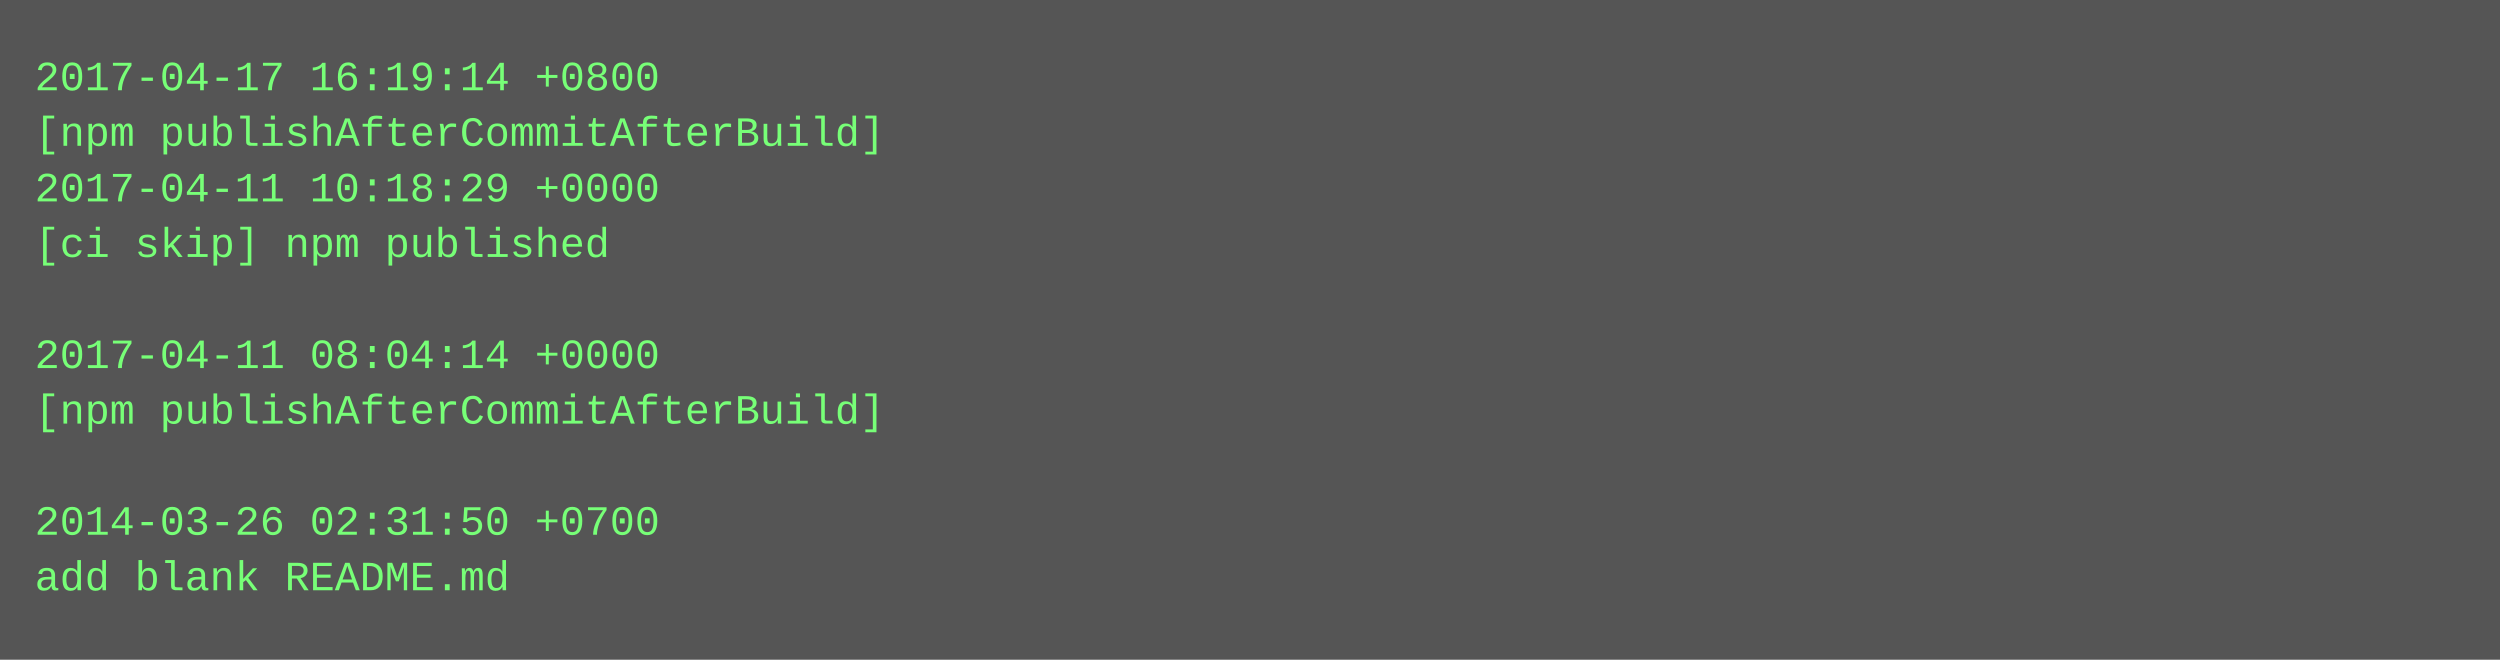
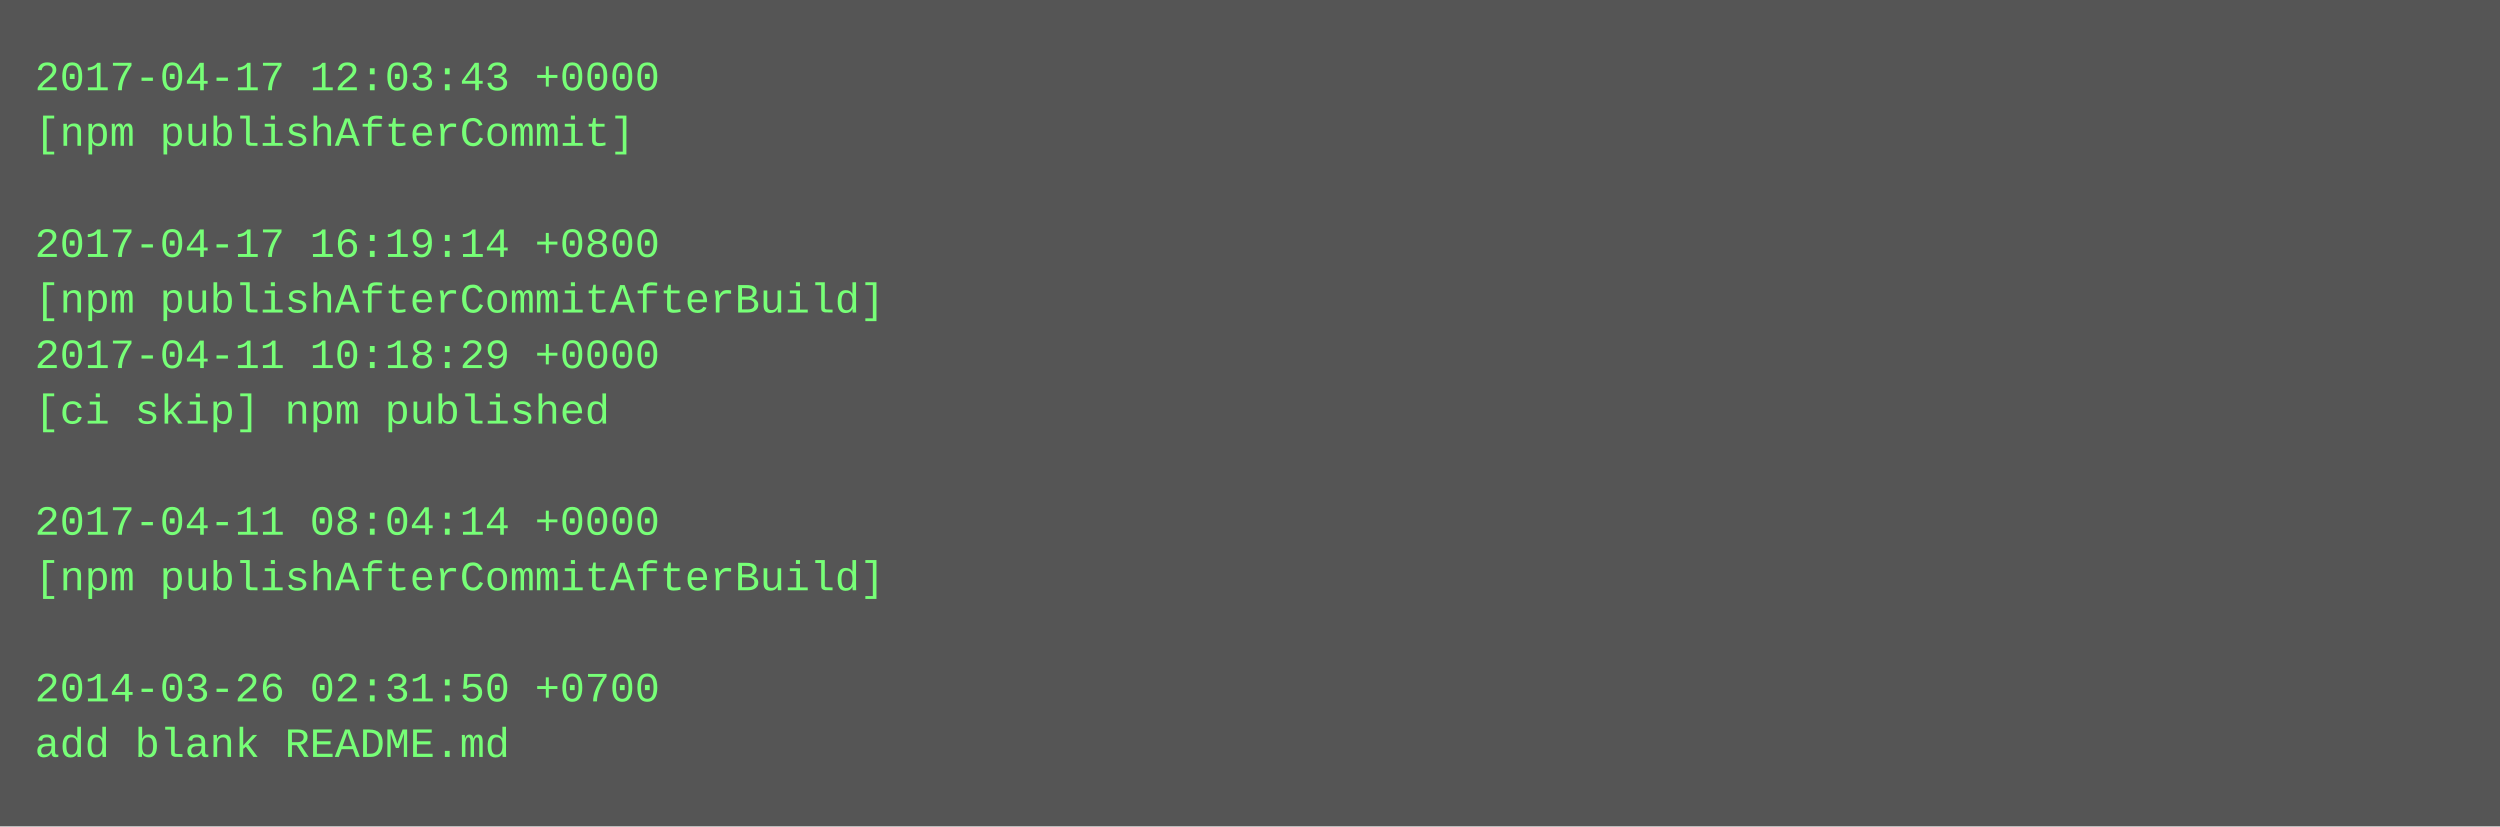
- <svg xmlns="http://www.w3.org/2000/svg" height="190" width="720">
-   <rect height="190" fill="#555" width="720" />
+ <svg xmlns="http://www.w3.org/2000/svg" height="238" width="720">
+   <rect height="238" fill="#555" width="720" />
  <text fill="#7f7" font-family="Courier New" font-size="12" xml:space="preserve">
-     <tspan x="10" y="26">2017-04-17 16:19:14 +0800</tspan>
-     <tspan x="10" y="42">[npm publishAfterCommitAfterBuild]</tspan>
-     <tspan x="10" y="58">2017-04-11 10:18:29 +0000</tspan>
-     <tspan x="10" y="74">[ci skip] npm published</tspan>
-     <tspan x="10" y="90" />
-     <tspan x="10" y="106">2017-04-11 08:04:14 +0000</tspan>
-     <tspan x="10" y="122">[npm publishAfterCommitAfterBuild]</tspan>
+     <tspan x="10" y="26">2017-04-17 12:03:43 +0000</tspan>
+     <tspan x="10" y="42">[npm publishAfterCommit]</tspan>
+     <tspan x="10" y="58" />
+     <tspan x="10" y="74">2017-04-17 16:19:14 +0800</tspan>
+     <tspan x="10" y="90">[npm publishAfterCommitAfterBuild]</tspan>
+     <tspan x="10" y="106">2017-04-11 10:18:29 +0000</tspan>
+     <tspan x="10" y="122">[ci skip] npm published</tspan>
    <tspan x="10" y="138" />
-     <tspan x="10" y="154">2014-03-26 02:31:50 +0700</tspan>
-     <tspan x="10" y="170">add blank README.md</tspan>
+     <tspan x="10" y="154">2017-04-11 08:04:14 +0000</tspan>
+     <tspan x="10" y="170">[npm publishAfterCommitAfterBuild]</tspan>
+     <tspan x="10" y="186" />
+     <tspan x="10" y="202">2014-03-26 02:31:50 +0700</tspan>
+     <tspan x="10" y="218">add blank README.md</tspan>
  </text>
</svg>
